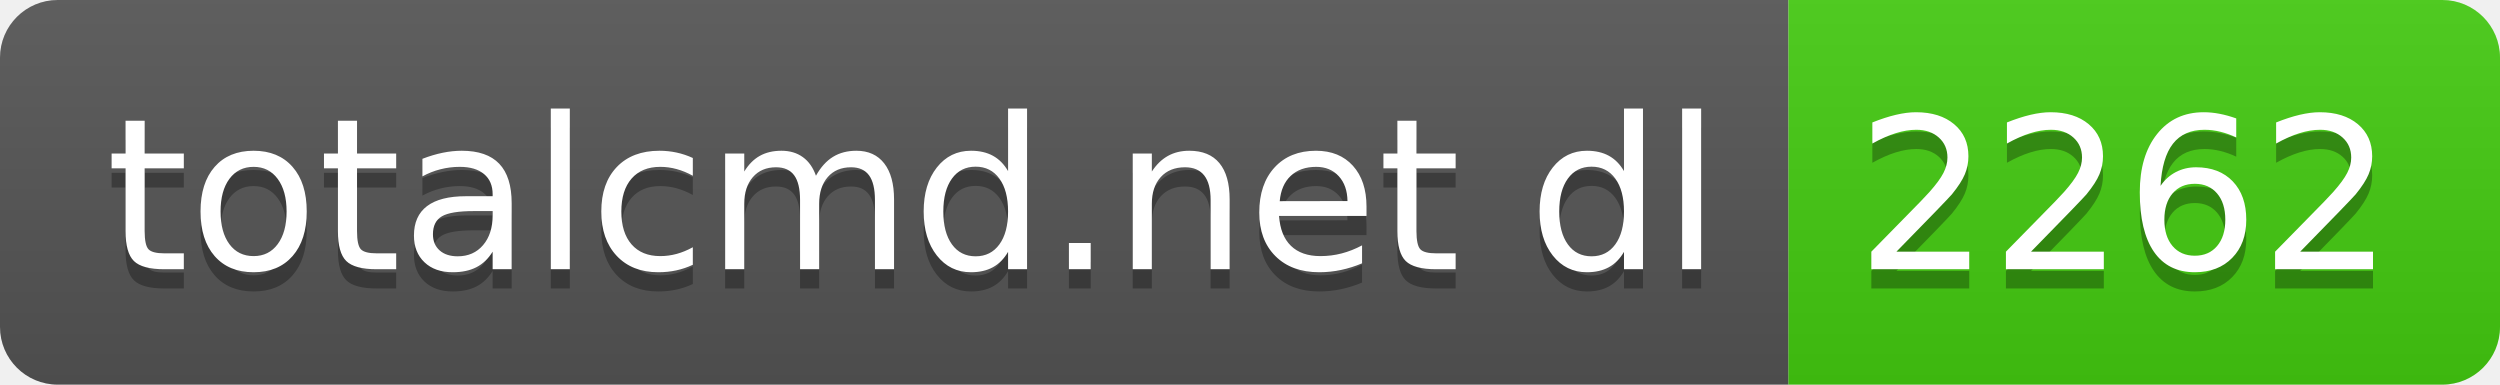
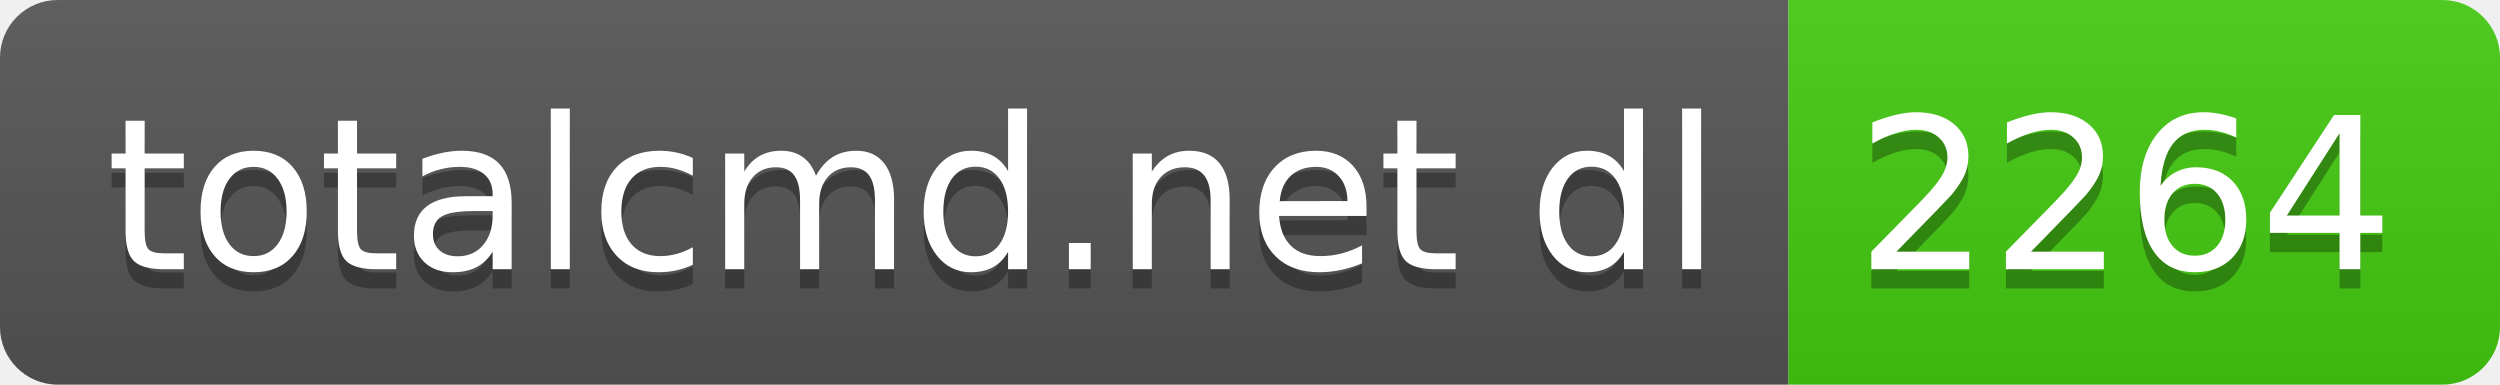
- <svg xmlns="http://www.w3.org/2000/svg" width="130" height="20" role="img" aria-label="totalcmd.net dl: 2262">
+ <svg xmlns="http://www.w3.org/2000/svg" width="130" height="20" role="img" aria-label="totalcmd.net dl: 2264">
  <linearGradient id="s" x2="0" y2="100%">
    <stop offset="0" stop-color="#bbb" stop-opacity=".1" />
    <stop offset="1" stop-opacity=".1" />
  </linearGradient>
  <clipPath id="r">
    <rect width="130" height="20" rx="3" fill="#fff" />
  </clipPath>
  <g clip-path="url(#r)">
    <rect width="93" height="20" fill="#555" />
    <rect x="93" width="37" height="20" fill="#4c1" />
    <rect width="130" height="20" fill="url(#s)" />
  </g>
  <g fill="#fff" text-anchor="middle" font-family="Verdana,Geneva,DejaVu Sans,sans-serif" text-rendering="geometricPrecision" font-size="110">
    <text aria-hidden="true" x="475" y="150" fill="#010101" fill-opacity=".3" transform="scale(.1)" textLength="830">totalcmd.net dl</text>
    <text x="475" y="140" transform="scale(.1)" fill="#fff" textLength="830">totalcmd.net dl</text>
-     <text aria-hidden="true" x="1105" y="150" fill="#010101" fill-opacity=".3" transform="scale(.1)" textLength="270">2262</text>
-     <text x="1105" y="140" transform="scale(.1)" fill="#fff" textLength="270">2262</text>
+     <text aria-hidden="true" x="1105" y="150" fill="#010101" fill-opacity=".3" transform="scale(.1)" textLength="270">2264</text>
+     <text x="1105" y="140" transform="scale(.1)" fill="#fff" textLength="270">2264</text>
  </g>
</svg>
